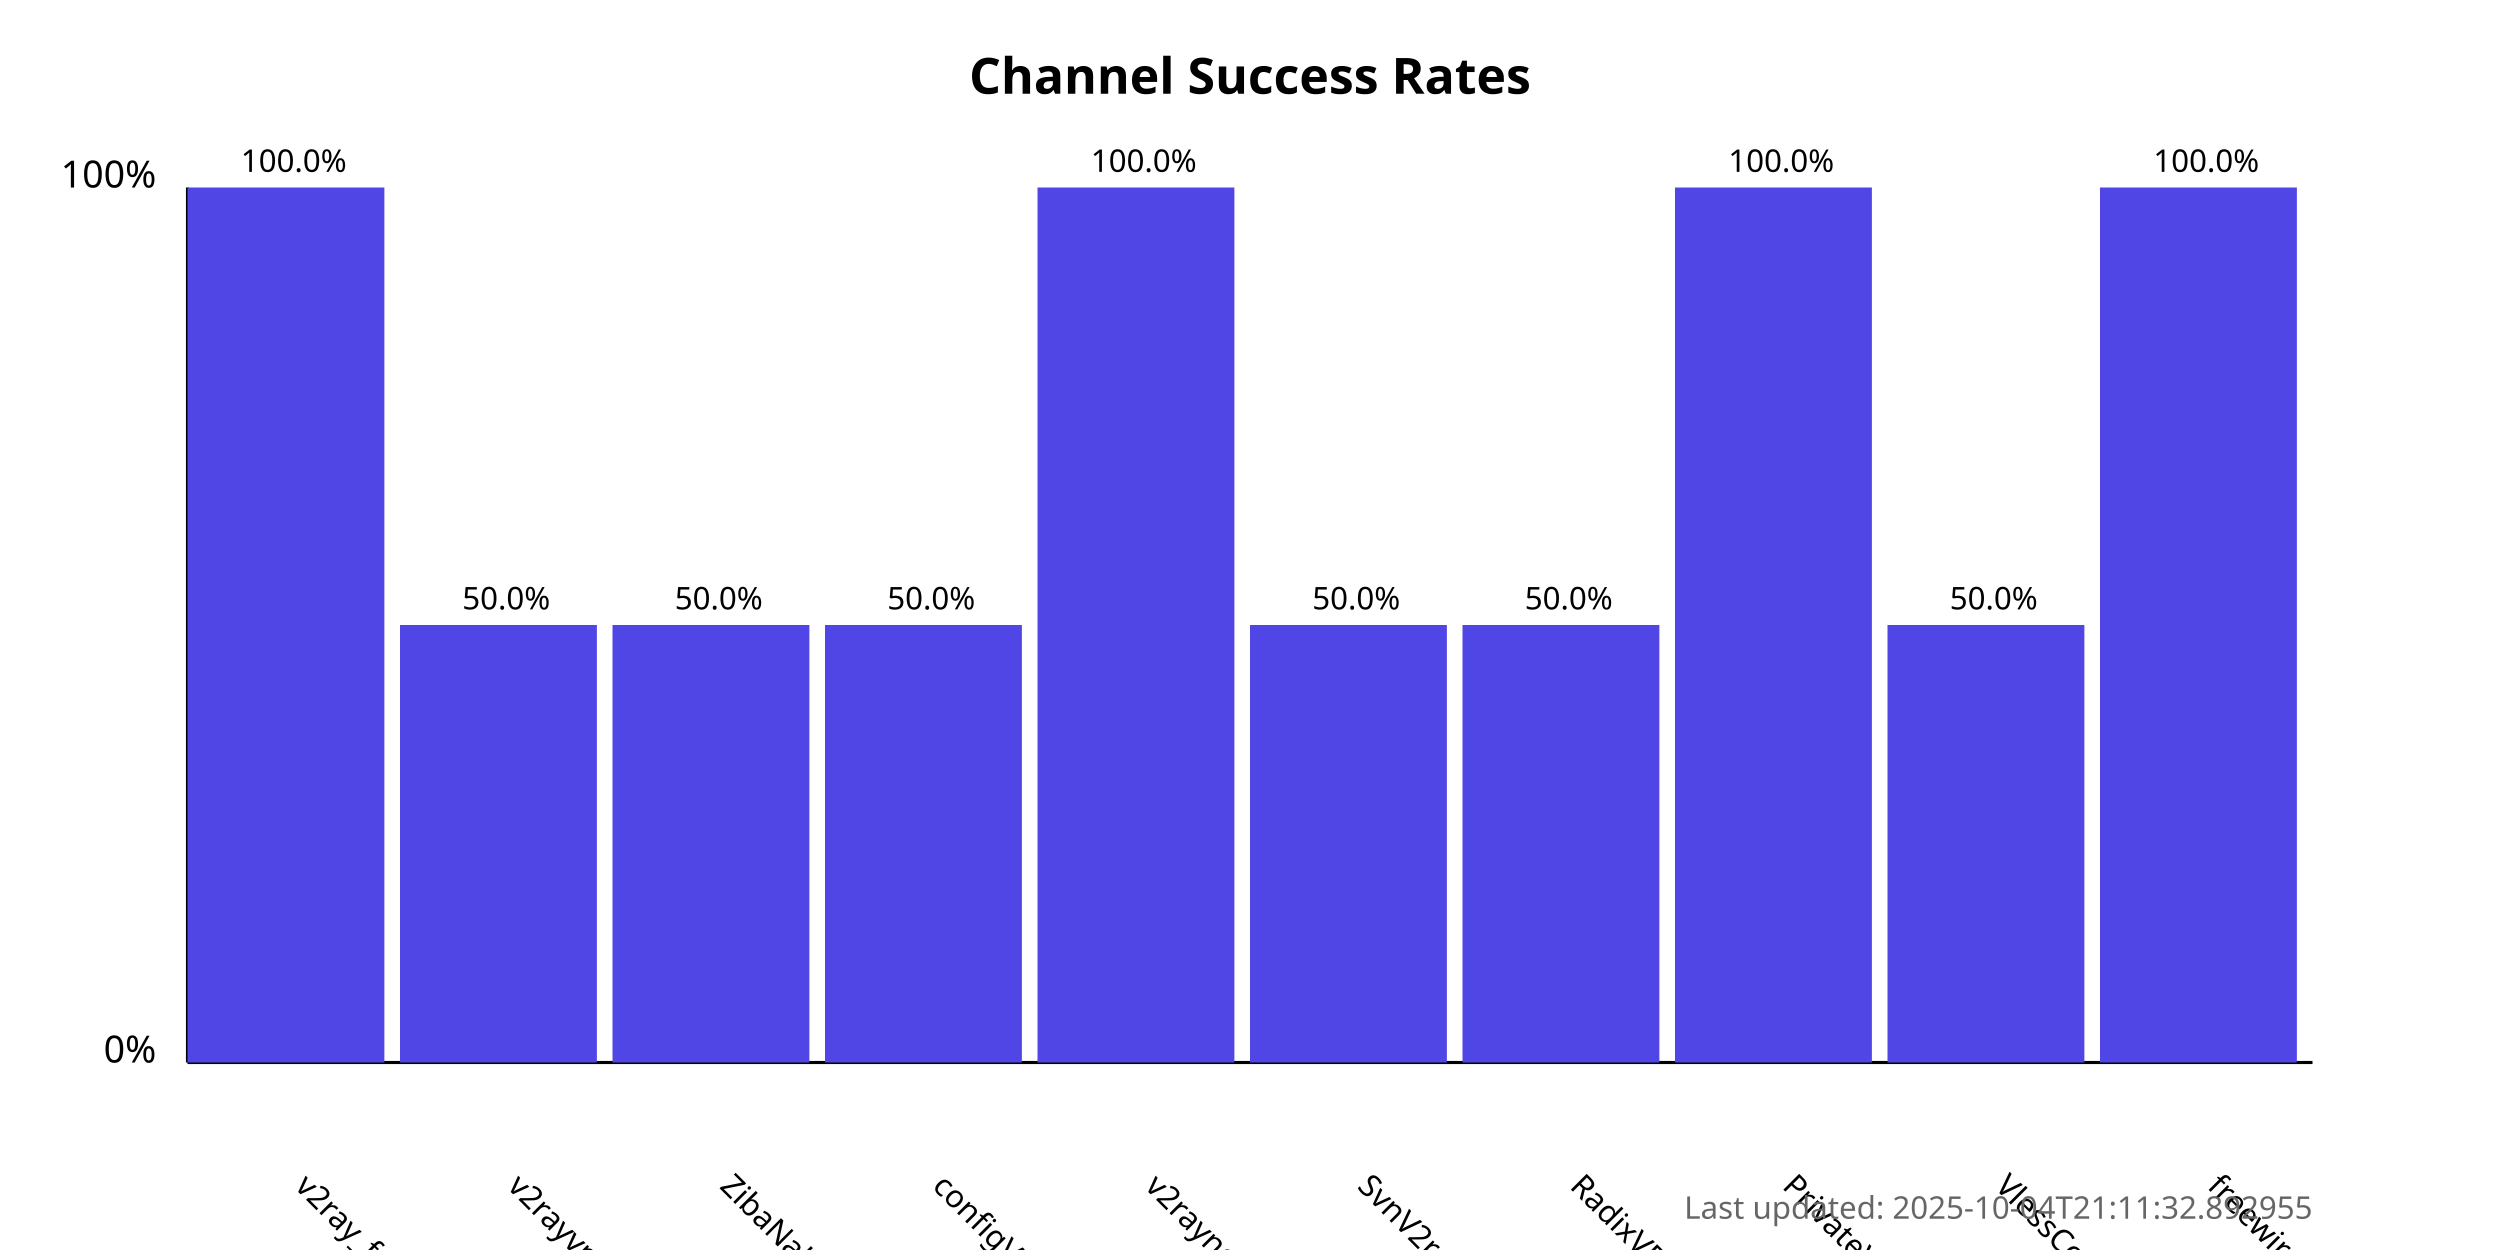
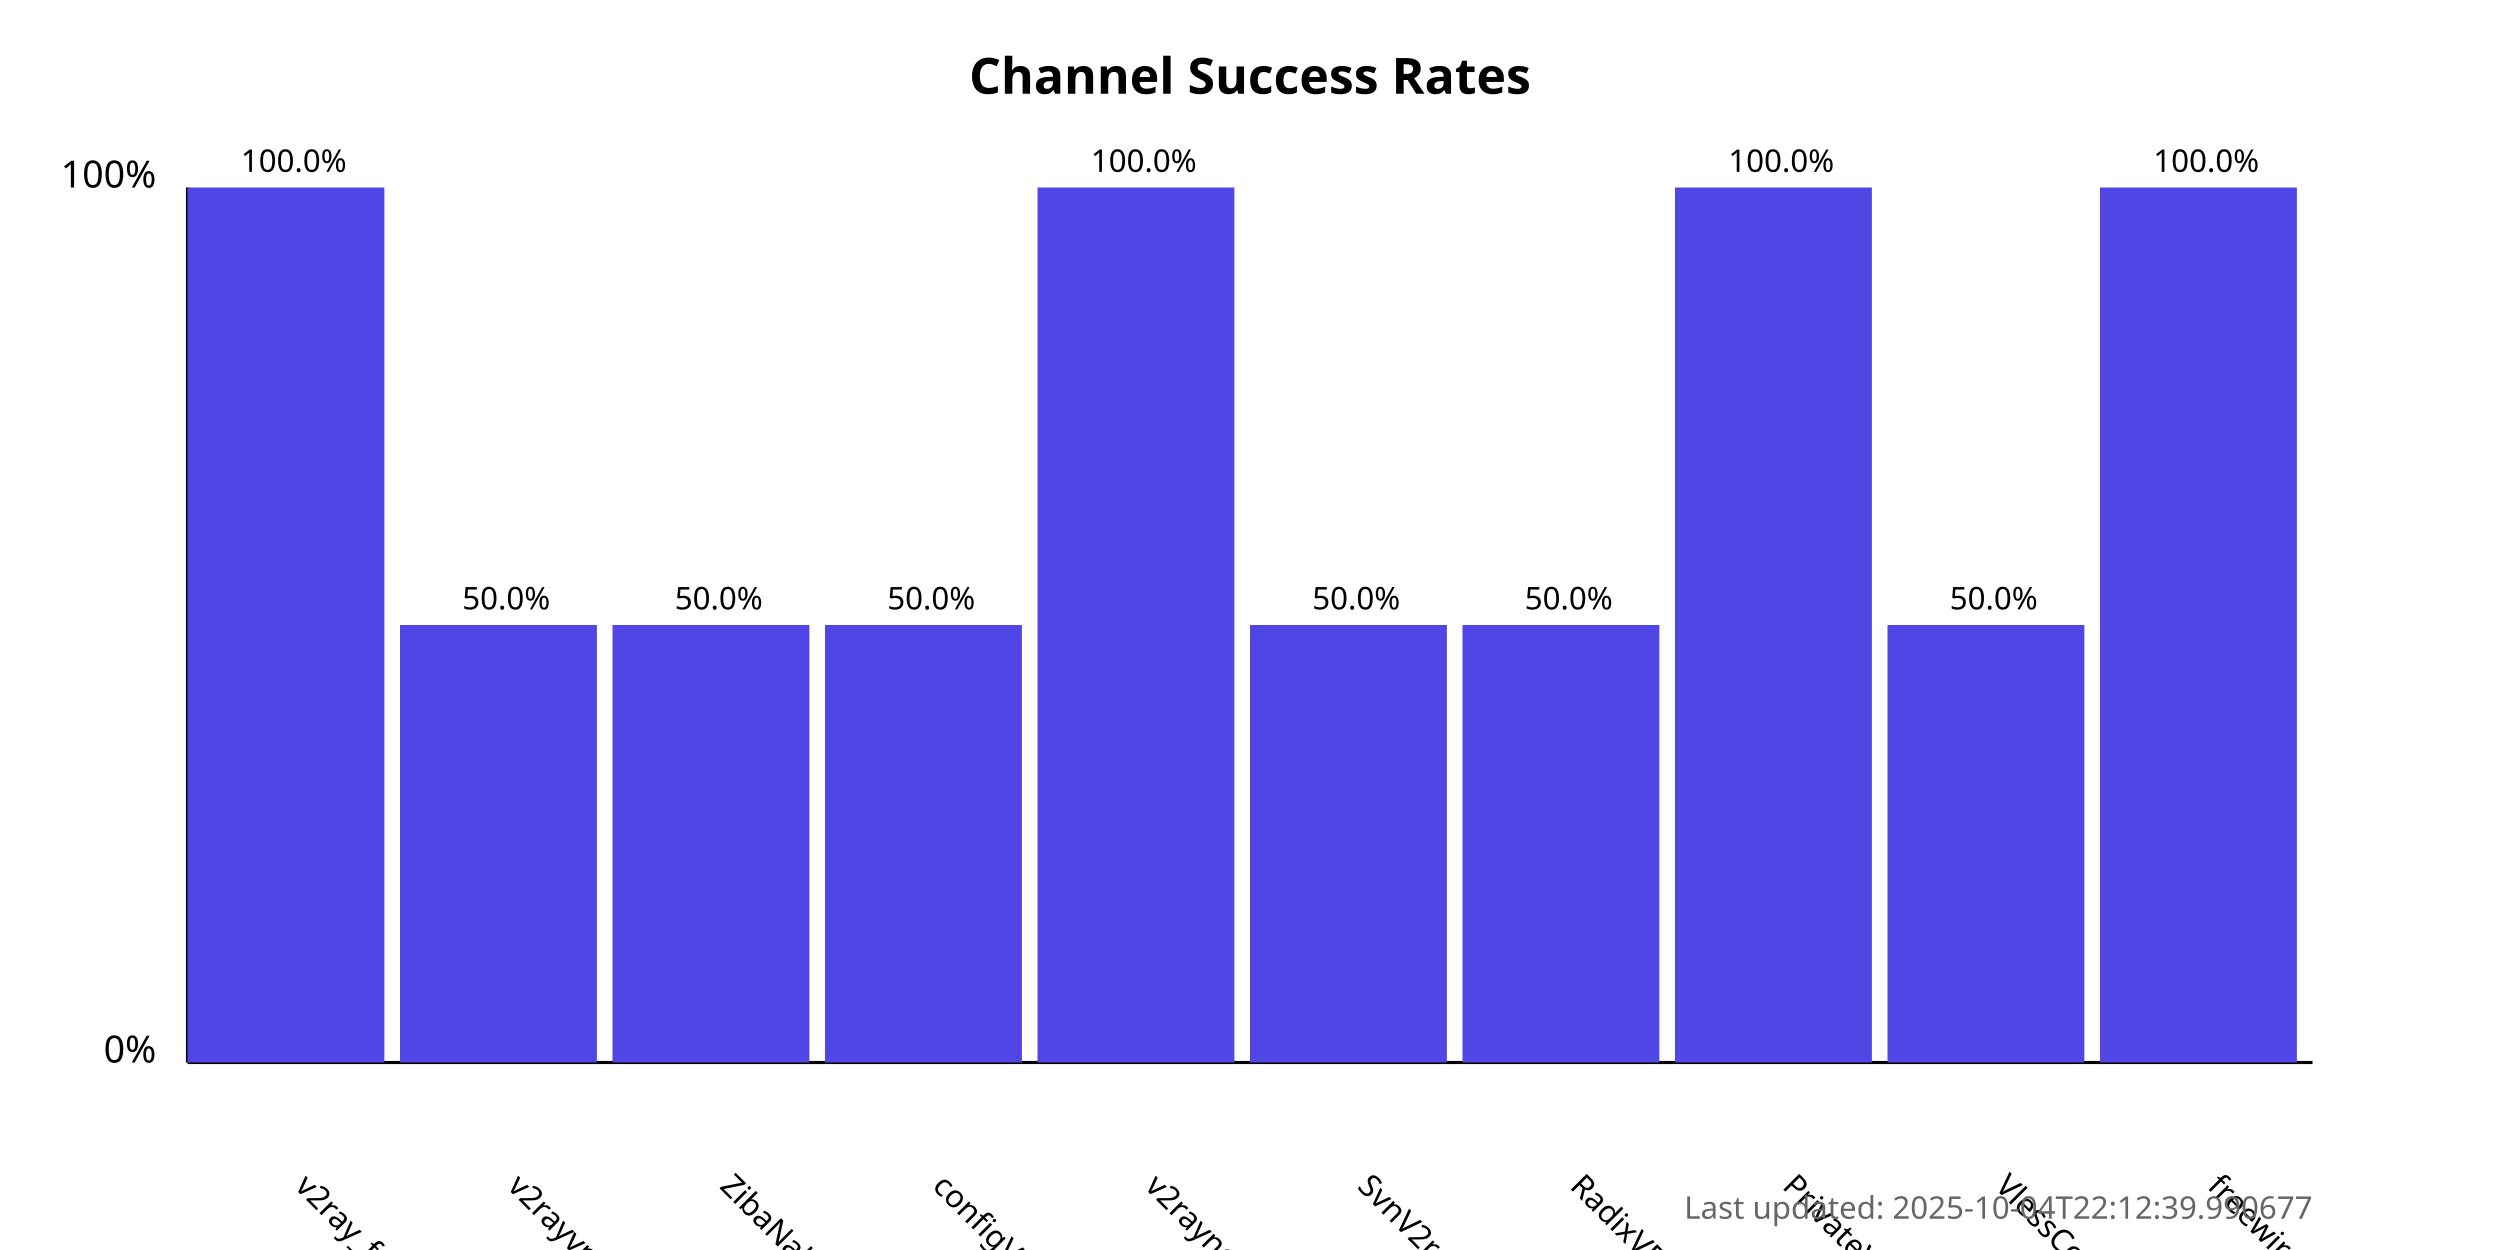
<svg xmlns="http://www.w3.org/2000/svg" width="800" height="400">
  <style>
            .chart-title { font: bold 16px sans-serif; }
            .axis-label { font: 12px sans-serif; }
            .tick-label { font: 10px sans-serif; }
            .bar { fill: #4f46e5; }
            .bar:hover { fill: #6366f1; }
            .timestamp { font: 10px sans-serif; fill: #666; }
        </style>
  <text x="400.0" y="30" text-anchor="middle" class="chart-title">
            Channel Success Rates
        </text>
  <line x1="60" y1="340" x2="60" y2="60" stroke="black" stroke-width="1" />
  <line x1="60" y1="340" x2="740" y2="340" stroke="black" stroke-width="1" />
  <text x="50" y="340" text-anchor="end" class="axis-label">0%</text>
  <text x="50" y="60" text-anchor="end" class="axis-label">100%</text>
  <g>
    <rect x="60" y="60.0" width="63.0" height="280.0" class="bar" />
    <text x="94.0" y="380" transform="rotate(45, 94.0, 380)" text-anchor="start" class="tick-label">
                v2ray_free_conf
            </text>
    <text x="94.0" y="55.0" text-anchor="middle" class="tick-label">
                100.0%
            </text>
  </g>
  <g>
    <rect x="128.0" y="200.0" width="63.0" height="140.0" class="bar" />
    <text x="162.0" y="380" transform="rotate(45, 162.0, 380)" text-anchor="start" class="tick-label">
                v2rayvpno
            </text>
    <text x="162.0" y="195.0" text-anchor="middle" class="tick-label">
                50.0%
            </text>
  </g>
  <g>
    <rect x="196.0" y="200.0" width="63.0" height="140.0" class="bar" />
    <text x="230.0" y="380" transform="rotate(45, 230.0, 380)" text-anchor="start" class="tick-label">
                ZibaNabz
            </text>
    <text x="230.0" y="195.0" text-anchor="middle" class="tick-label">
                50.0%
            </text>
  </g>
  <g>
    <rect x="264.0" y="200.0" width="63.0" height="140.0" class="bar" />
    <text x="298.0" y="380" transform="rotate(45, 298.0, 380)" text-anchor="start" class="tick-label">
                configV2rayForFree
            </text>
    <text x="298.0" y="195.0" text-anchor="middle" class="tick-label">
                50.0%
            </text>
  </g>
  <g>
    <rect x="332.0" y="60.0" width="63.0" height="280.0" class="bar" />
    <text x="366.0" y="380" transform="rotate(45, 366.0, 380)" text-anchor="start" class="tick-label">
                v2rayngvpn
            </text>
    <text x="366.0" y="55.0" text-anchor="middle" class="tick-label">
                100.0%
            </text>
  </g>
  <g>
    <rect x="400.0" y="200.0" width="63.0" height="140.0" class="bar" />
    <text x="434.0" y="380" transform="rotate(45, 434.0, 380)" text-anchor="start" class="tick-label">
                SvnV2ray
            </text>
    <text x="434.0" y="195.0" text-anchor="middle" class="tick-label">
                50.0%
            </text>
  </g>
  <g>
    <rect x="468.0" y="200.0" width="63.0" height="140.0" class="bar" />
    <text x="502.0" y="380" transform="rotate(45, 502.0, 380)" text-anchor="start" class="tick-label">
                RadixVPN
            </text>
    <text x="502.0" y="195.0" text-anchor="middle" class="tick-label">
                50.0%
            </text>
  </g>
  <g>
    <rect x="536.0" y="60.0" width="63.0" height="280.0" class="bar" />
    <text x="570.0" y="380" transform="rotate(45, 570.0, 380)" text-anchor="start" class="tick-label">
                PrivateVPNs
            </text>
    <text x="570.0" y="55.0" text-anchor="middle" class="tick-label">
                100.0%
            </text>
  </g>
  <g>
    <rect x="604.0" y="200.0" width="63.0" height="140.0" class="bar" />
    <text x="638.0" y="380" transform="rotate(45, 638.0, 380)" text-anchor="start" class="tick-label">
                VlessConfig
            </text>
    <text x="638.0" y="195.0" text-anchor="middle" class="tick-label">
                50.0%
            </text>
  </g>
  <g>
    <rect x="672.0" y="60.0" width="63.0" height="280.0" class="bar" />
    <text x="706.0" y="380" transform="rotate(45, 706.0, 380)" text-anchor="start" class="tick-label">
                freewireguard
            </text>
    <text x="706.0" y="55.0" text-anchor="middle" class="tick-label">
                100.0%
            </text>
  </g>
  <text x="740" y="390" text-anchor="end" class="timestamp">
-             Last updated: 2025-10-04T21:11:32.892955
+             Last updated: 2025-10-04T22:12:39.990677
        </text>
</svg>
